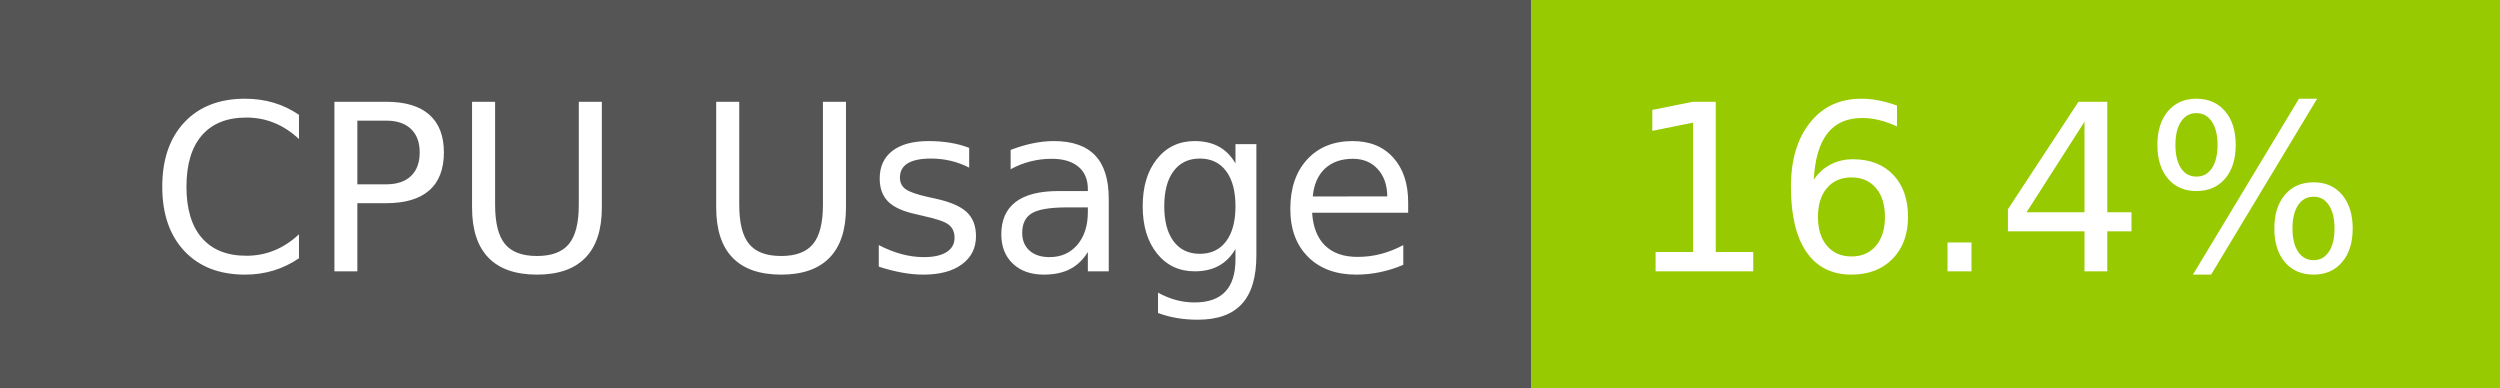
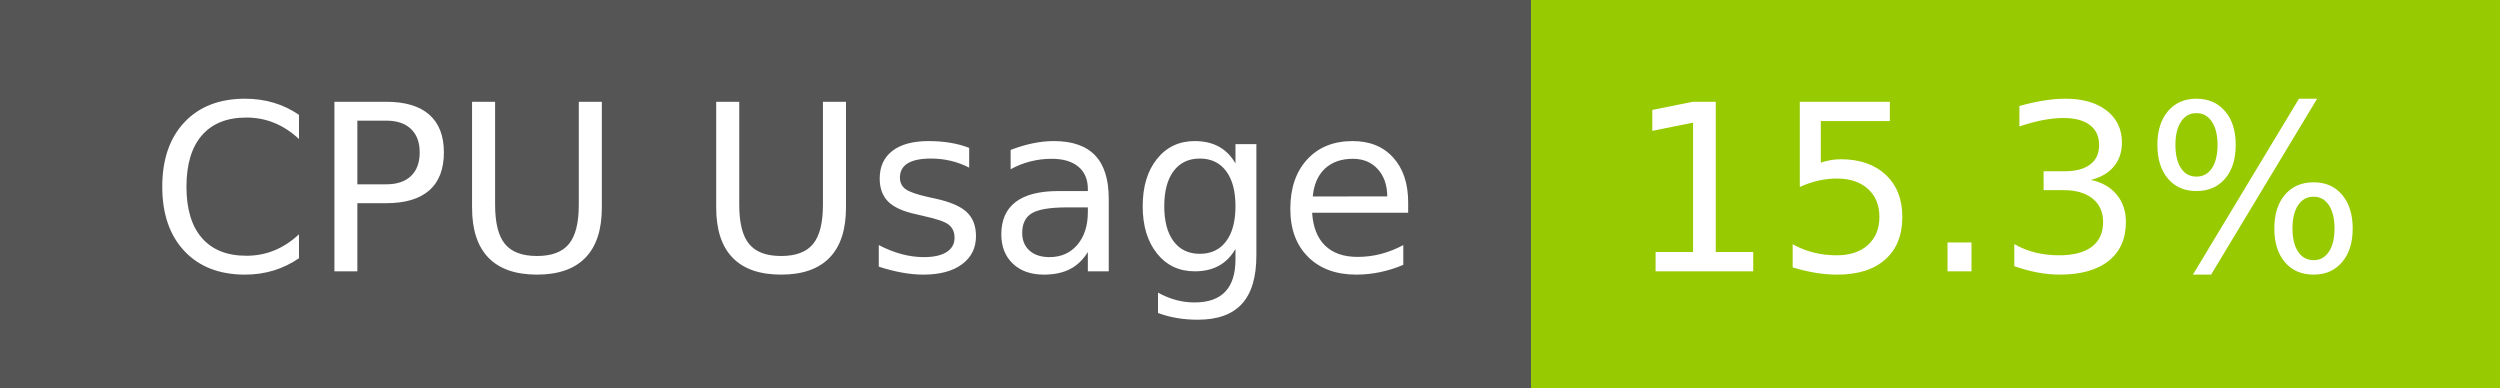
- <svg xmlns="http://www.w3.org/2000/svg" width="129" height="20" role="img" aria-label="CPU Usage: 16.4%">
+ <svg xmlns="http://www.w3.org/2000/svg" width="129" height="20" role="img" aria-label="CPU Usage: 15.3%">
  <g shape-rendering="crispEdges">
    <rect width="79" height="20" fill="#555" />
    <rect x="79" width="50" height="20" fill="#97ca00" />
  </g>
  <g fill="#fff" text-anchor="middle" font-family="Verdana,Geneva,DejaVu Sans,sans-serif" text-rendering="geometricPrecision" font-size="120">
    <text x="405" y="140" transform="scale(.1)" fill="#fff" textLength="665">CPU Usage</text>
-     <text x="1030" y="140" transform="scale(.1)" fill="#fff" textLength="390">16.4%</text>
+     <text x="1030" y="140" transform="scale(.1)" fill="#fff" textLength="390">15.3%</text>
  </g>
</svg>
